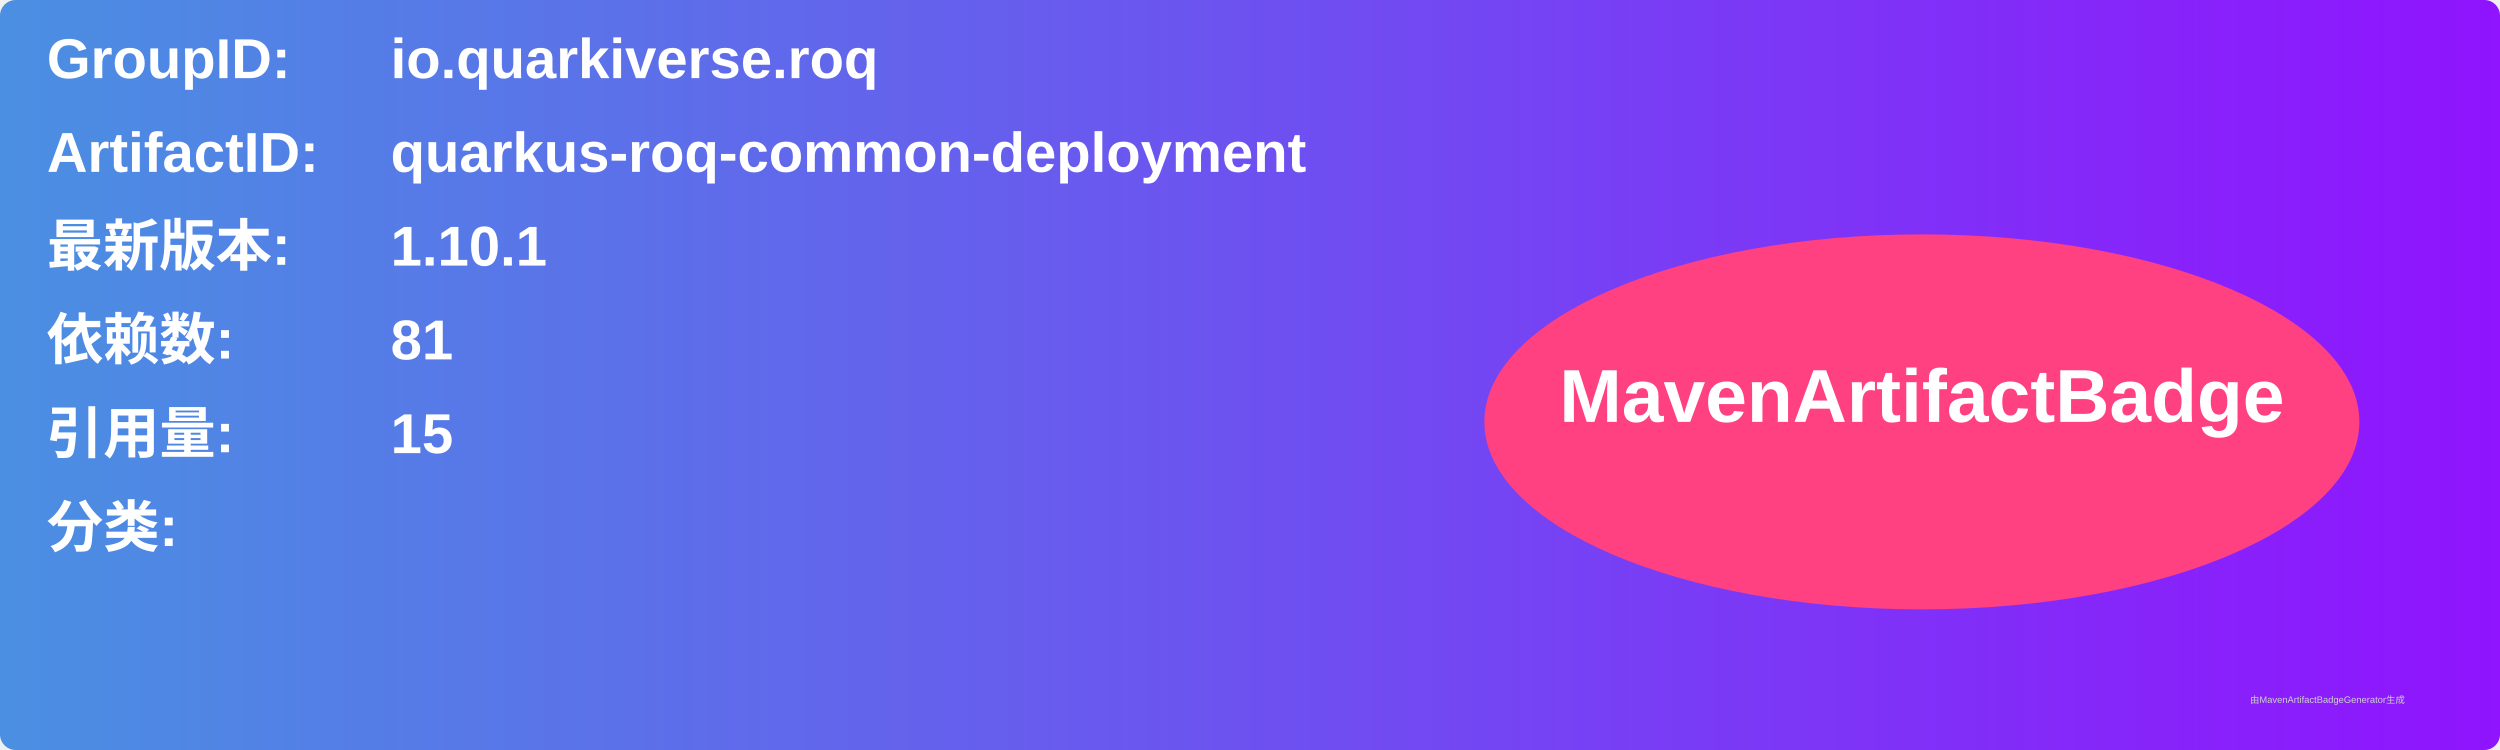
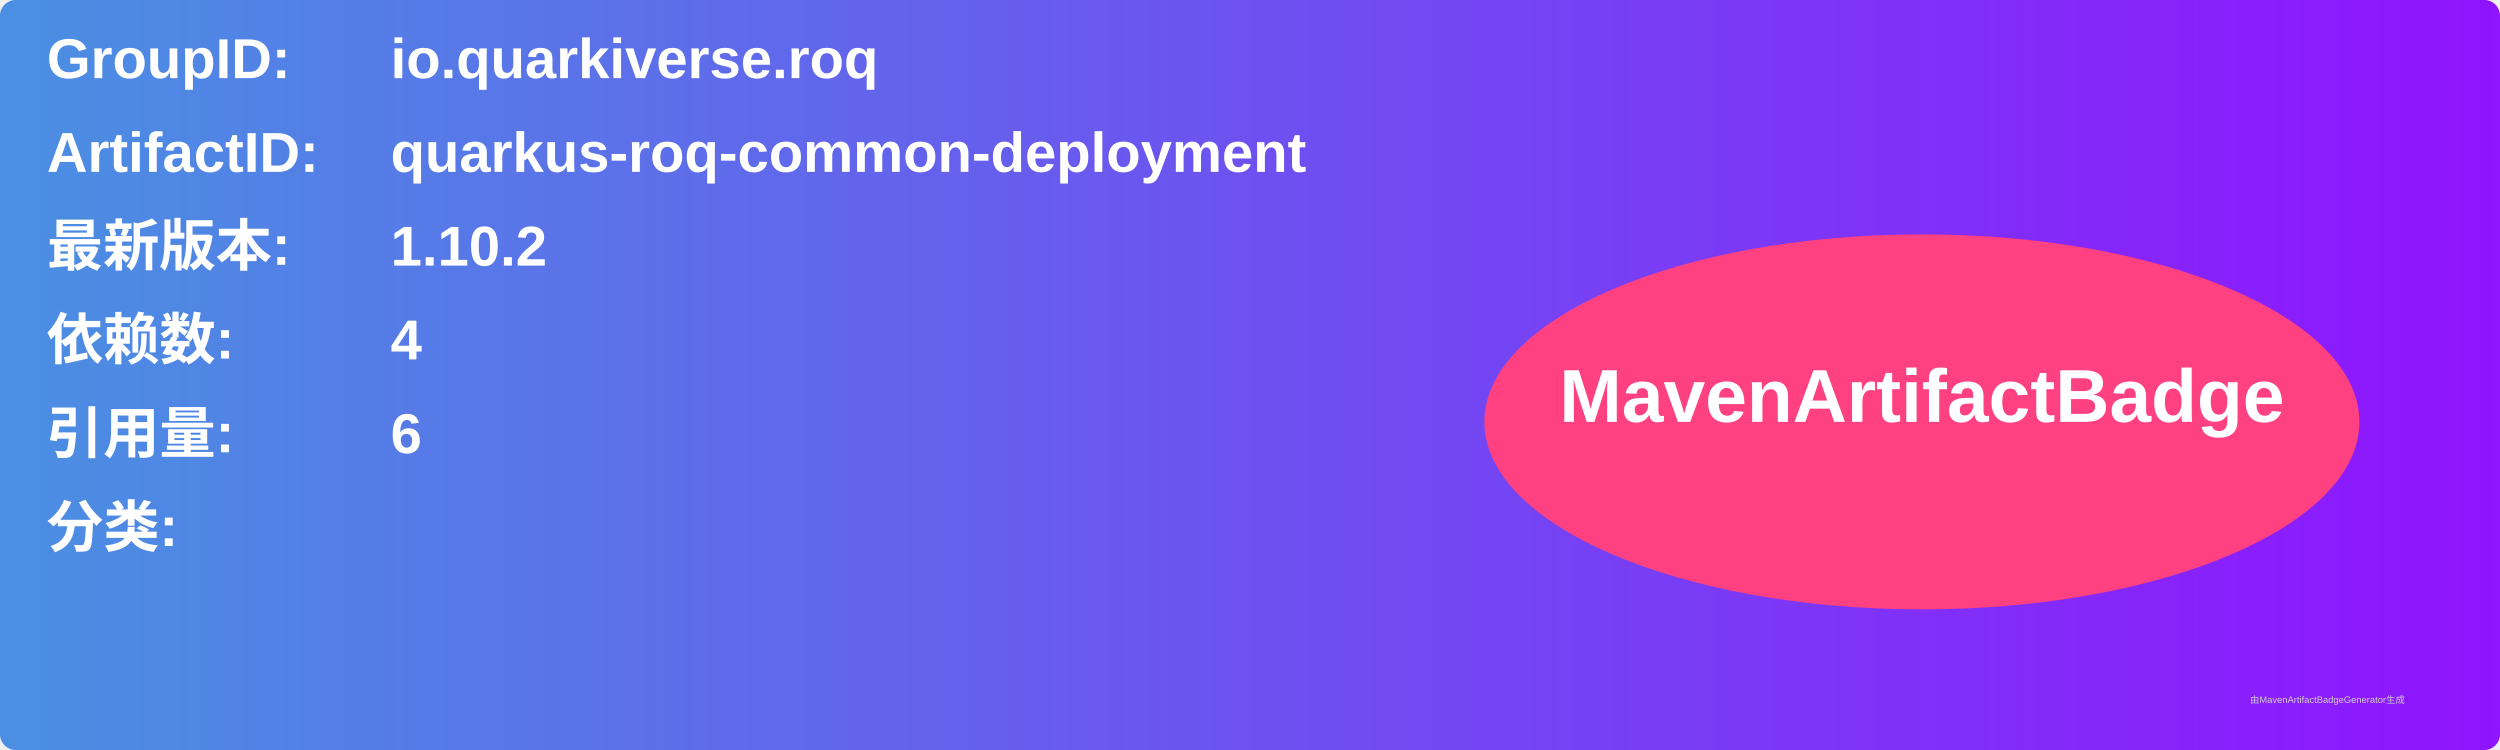
<svg xmlns="http://www.w3.org/2000/svg" width="800" height="240" viewBox="0 0 800 240">
  <linearGradient id="grad" x1="0%" y1="0%" x2="100%" y2="0%">
    <stop offset="0%" stop-color="#4a90e2" />
    <stop offset="100%" stop-color="#9013fe" />
  </linearGradient>
  <rect width="100%" height="100%" rx="5" ry="5" fill="url(#grad)" />
  <g transform="translate(15, 15)">
    <text x="0" y="10" font-family="Arial" font-size="18" fill="white" font-weight="bold" width="260">GroupID:</text>
    <text x="110" y="10" font-family="Arial" font-size="18" fill="white" font-weight="bold" width="460">io.quarkiverse.roq</text>
    <text x="0" y="40" font-family="Arial" font-size="18" fill="white" font-weight="bold" width="260">ArtifactID:</text>
    <text x="110" y="40" font-family="Arial" font-size="18" fill="white" font-weight="bold" width="460">quarkus-roq-common-deployment</text>
    <text x="0" y="70" font-family="Arial" font-size="18" fill="white" font-weight="bold">最新版本:</text>
    <text x="110" y="70" font-family="Arial" font-size="18" fill="white" font-weight="bold">
-       <tspan font-weight="bold">1.10.1</tspan>
+       <tspan font-weight="bold">1.10.2</tspan>
    </text>
    <text x="0" y="100" font-family="Arial" font-size="18" fill="white" font-weight="bold">依赖数: </text>
    <text x="110" y="100" font-family="Arial" font-size="18" fill="white">
-       <tspan font-weight="bold">81</tspan>
+       <tspan font-weight="bold">4</tspan>
    </text>
    <text x="0" y="130" font-family="Arial" font-size="18" fill="white" font-weight="bold">引用量: </text>
    <text x="110" y="130" font-family="Arial" font-size="18" fill="white">
-       <tspan font-weight="bold">15</tspan>
+       <tspan font-weight="bold">6</tspan>
    </text>
    <text x="0" y="160" font-family="Arial" font-size="18" fill="white" font-weight="bold">分类:</text>
    <text x="10" y="190" font-family="Arial" font-size="10" fill="white">
      <tspan font-weight="bold" />
    </text>
    <ellipse cx="600" cy="120" rx="140" ry="60" fill="#ff4081" />
    <text x="600" y="120" text-anchor="middle" font-family="Arial" font-size="24" fill="white" font-weight="bold">MavenArtifactBadge</text>
  </g>
  <text x="720" y="225" font-family="Arial" font-size="3" fill="#d0d0d0">由MavenArtifactBadgeGenerator生成</text>
</svg>
